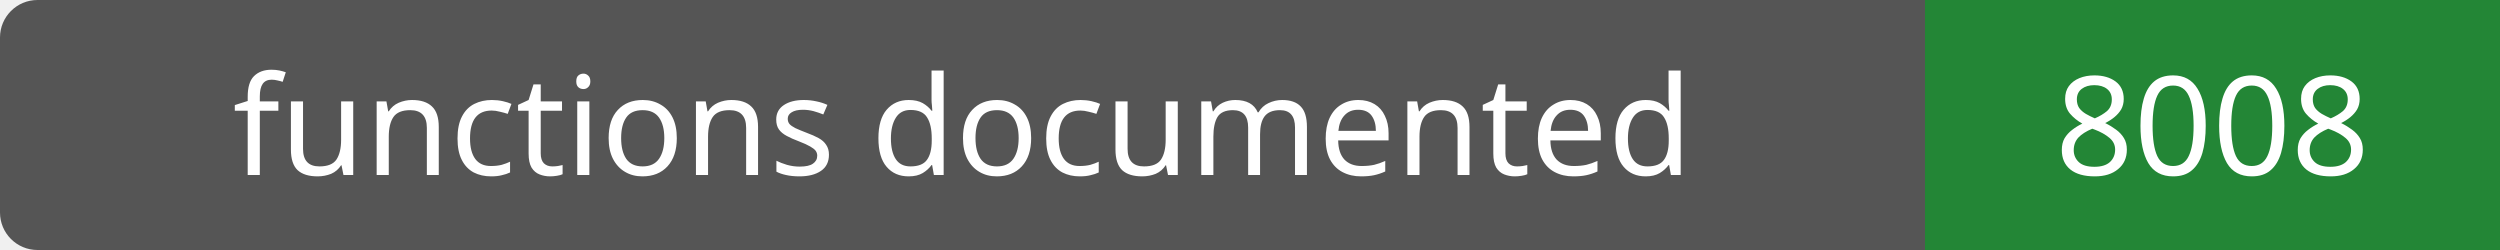
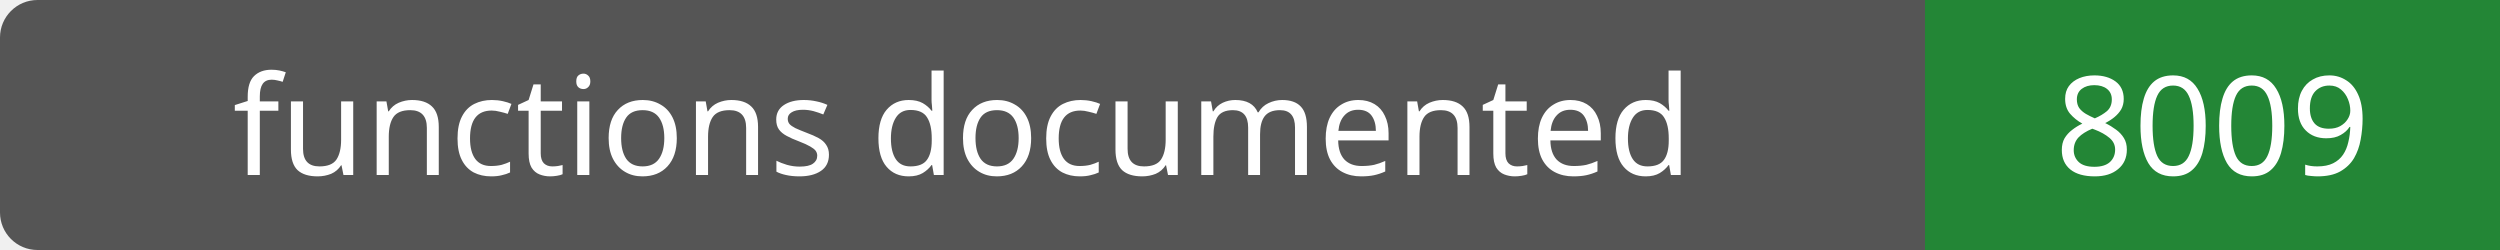
- <svg xmlns="http://www.w3.org/2000/svg" width="200" height="20" role="img" aria-label="functions documented: 8008">
+ <svg xmlns="http://www.w3.org/2000/svg" width="200" height="20" role="img" aria-label="functions documented: 8009">
  <rect width="200" height="20" rx="3" fill="#555" />
  <path fill="#238636" d="M154 0h46v20H154z" />
  <g fill="#fff" text-anchor="middle" font-family="Verdana,sans-serif" font-size="11">
    <text x="77.0" y="14">functions documented</text>
-     <text x="177.0" y="14">8008</text>
+     <text x="177.0" y="14">8009</text>
  </g>
</svg>
